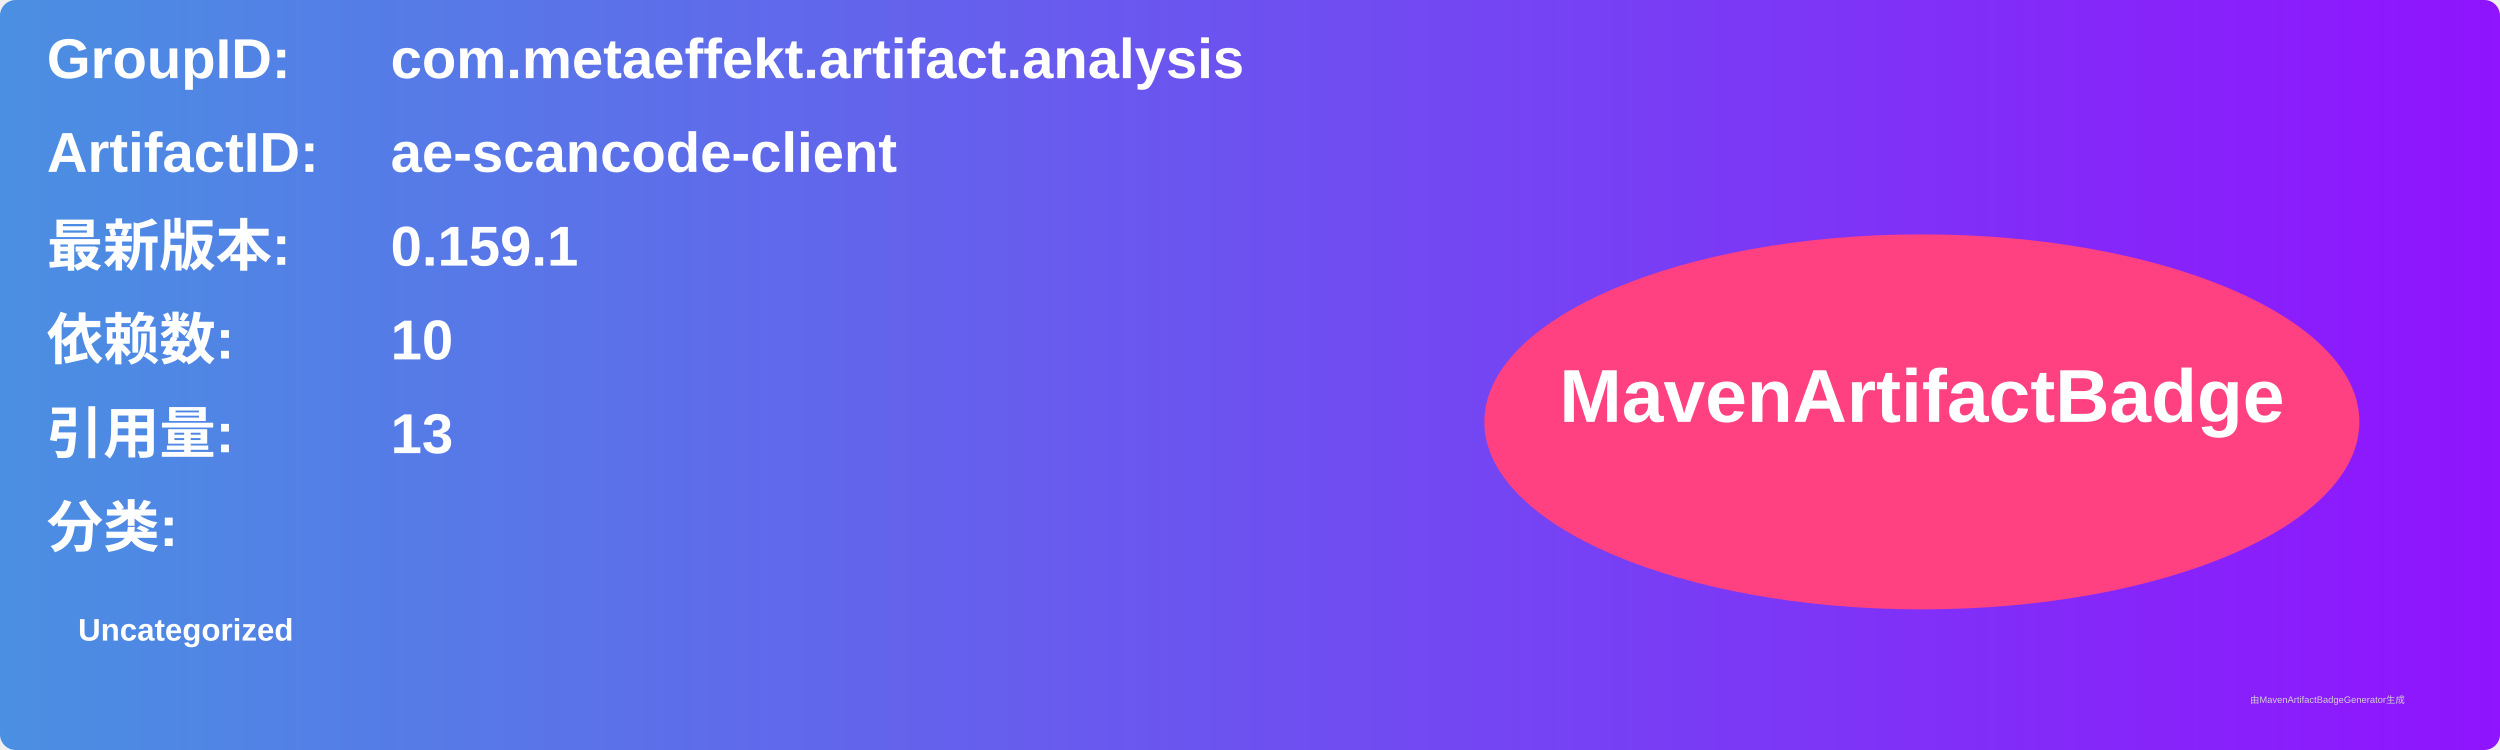
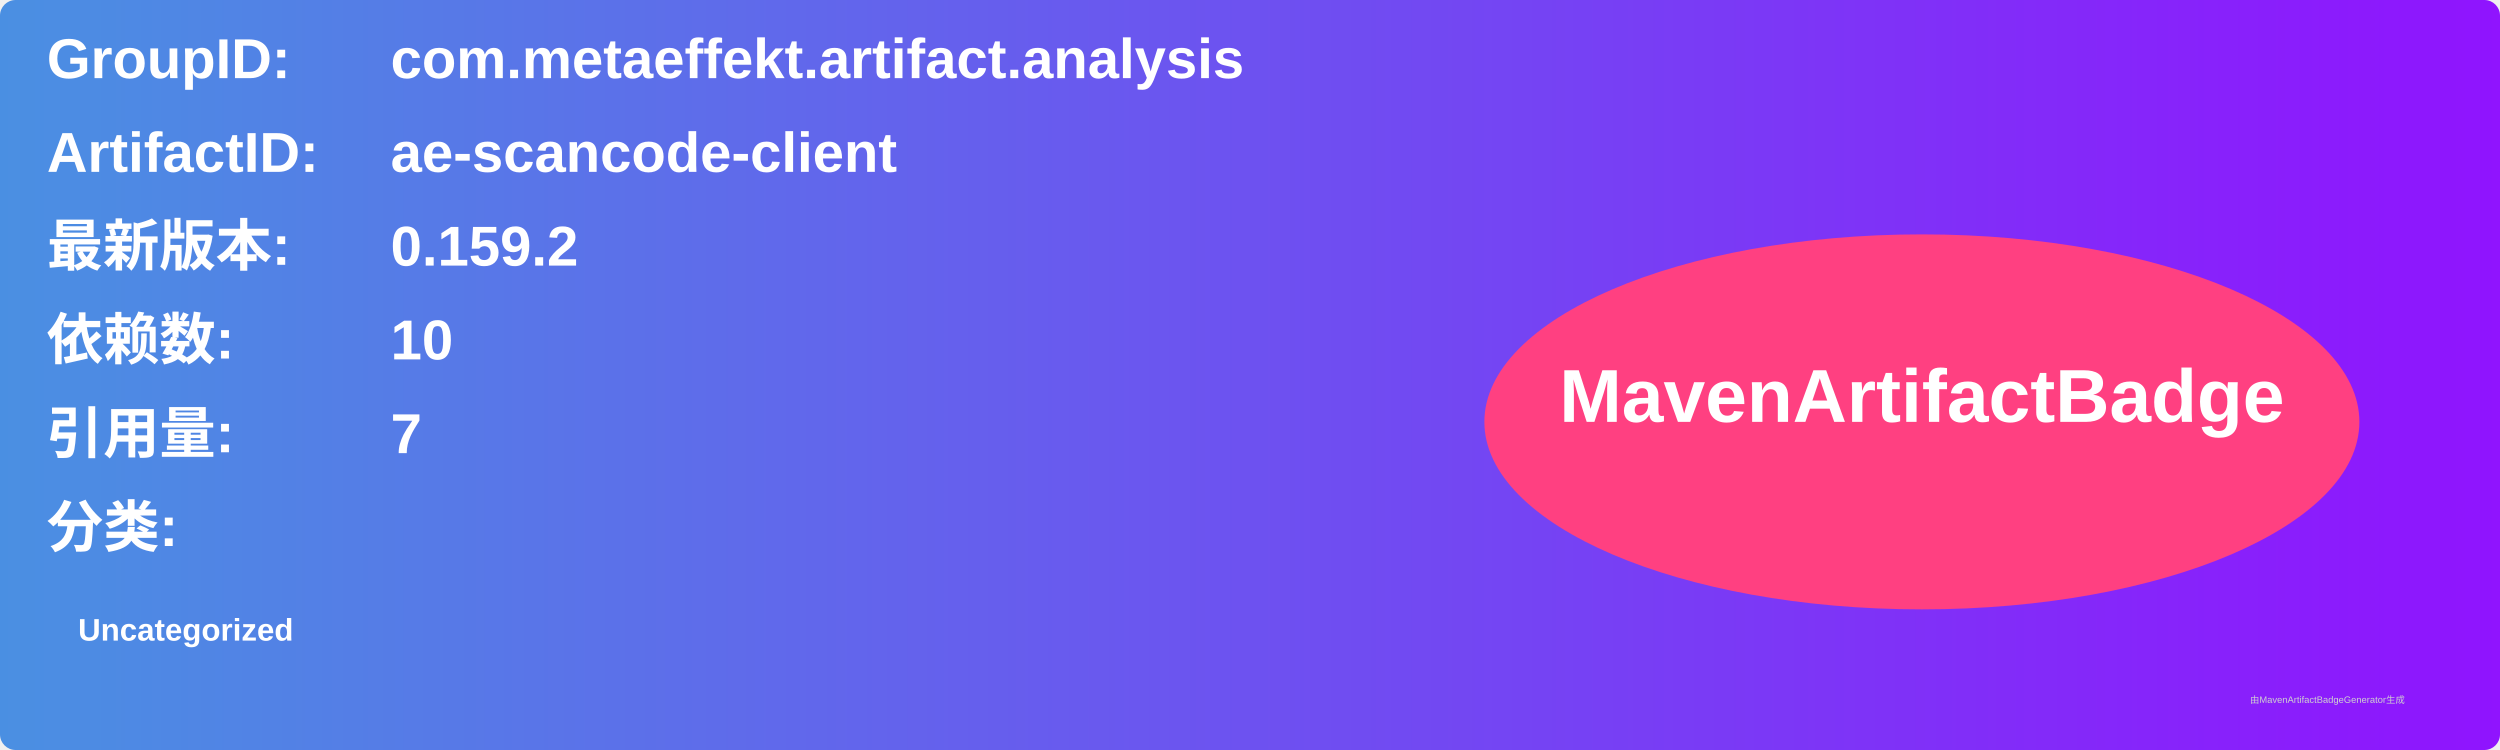
<svg xmlns="http://www.w3.org/2000/svg" width="800" height="240" viewBox="0 0 800 240">
  <linearGradient id="grad" x1="0%" y1="0%" x2="100%" y2="0%">
    <stop offset="0%" stop-color="#4a90e2" />
    <stop offset="100%" stop-color="#9013fe" />
  </linearGradient>
  <rect width="100%" height="100%" rx="5" ry="5" fill="url(#grad)" />
  <g transform="translate(15, 15)">
    <text x="0" y="10" font-family="Arial" font-size="18" fill="white" font-weight="bold" width="260">GroupID:</text>
    <text x="110" y="10" font-family="Arial" font-size="18" fill="white" font-weight="bold" width="460">com.metaeffekt.artifact.analysis</text>
    <text x="0" y="40" font-family="Arial" font-size="18" fill="white" font-weight="bold" width="260">ArtifactID:</text>
    <text x="110" y="40" font-family="Arial" font-size="18" fill="white" font-weight="bold" width="460">ae-scancode-client</text>
    <text x="0" y="70" font-family="Arial" font-size="18" fill="white" font-weight="bold">最新版本:</text>
    <text x="110" y="70" font-family="Arial" font-size="18" fill="white" font-weight="bold">
-       <tspan font-weight="bold">0.159.1</tspan>
+       <tspan font-weight="bold">0.159.2</tspan>
    </text>
    <text x="0" y="100" font-family="Arial" font-size="18" fill="white" font-weight="bold">依赖数: </text>
    <text x="110" y="100" font-family="Arial" font-size="18" fill="white">
      <tspan font-weight="bold">10</tspan>
    </text>
    <text x="0" y="130" font-family="Arial" font-size="18" fill="white" font-weight="bold">引用量: </text>
    <text x="110" y="130" font-family="Arial" font-size="18" fill="white">
-       <tspan font-weight="bold">13</tspan>
+       <tspan font-weight="bold">7</tspan>
    </text>
    <text x="0" y="160" font-family="Arial" font-size="18" fill="white" font-weight="bold">分类:</text>
    <text x="10" y="190" font-family="Arial" font-size="10" fill="white">
      <tspan font-weight="bold">Uncategorized</tspan>
    </text>
    <ellipse cx="600" cy="120" rx="140" ry="60" fill="#ff4081" />
    <text x="600" y="120" text-anchor="middle" font-family="Arial" font-size="24" fill="white" font-weight="bold">MavenArtifactBadge</text>
  </g>
  <text x="720" y="225" font-family="Arial" font-size="3" fill="#d0d0d0">由MavenArtifactBadgeGenerator生成</text>
</svg>
